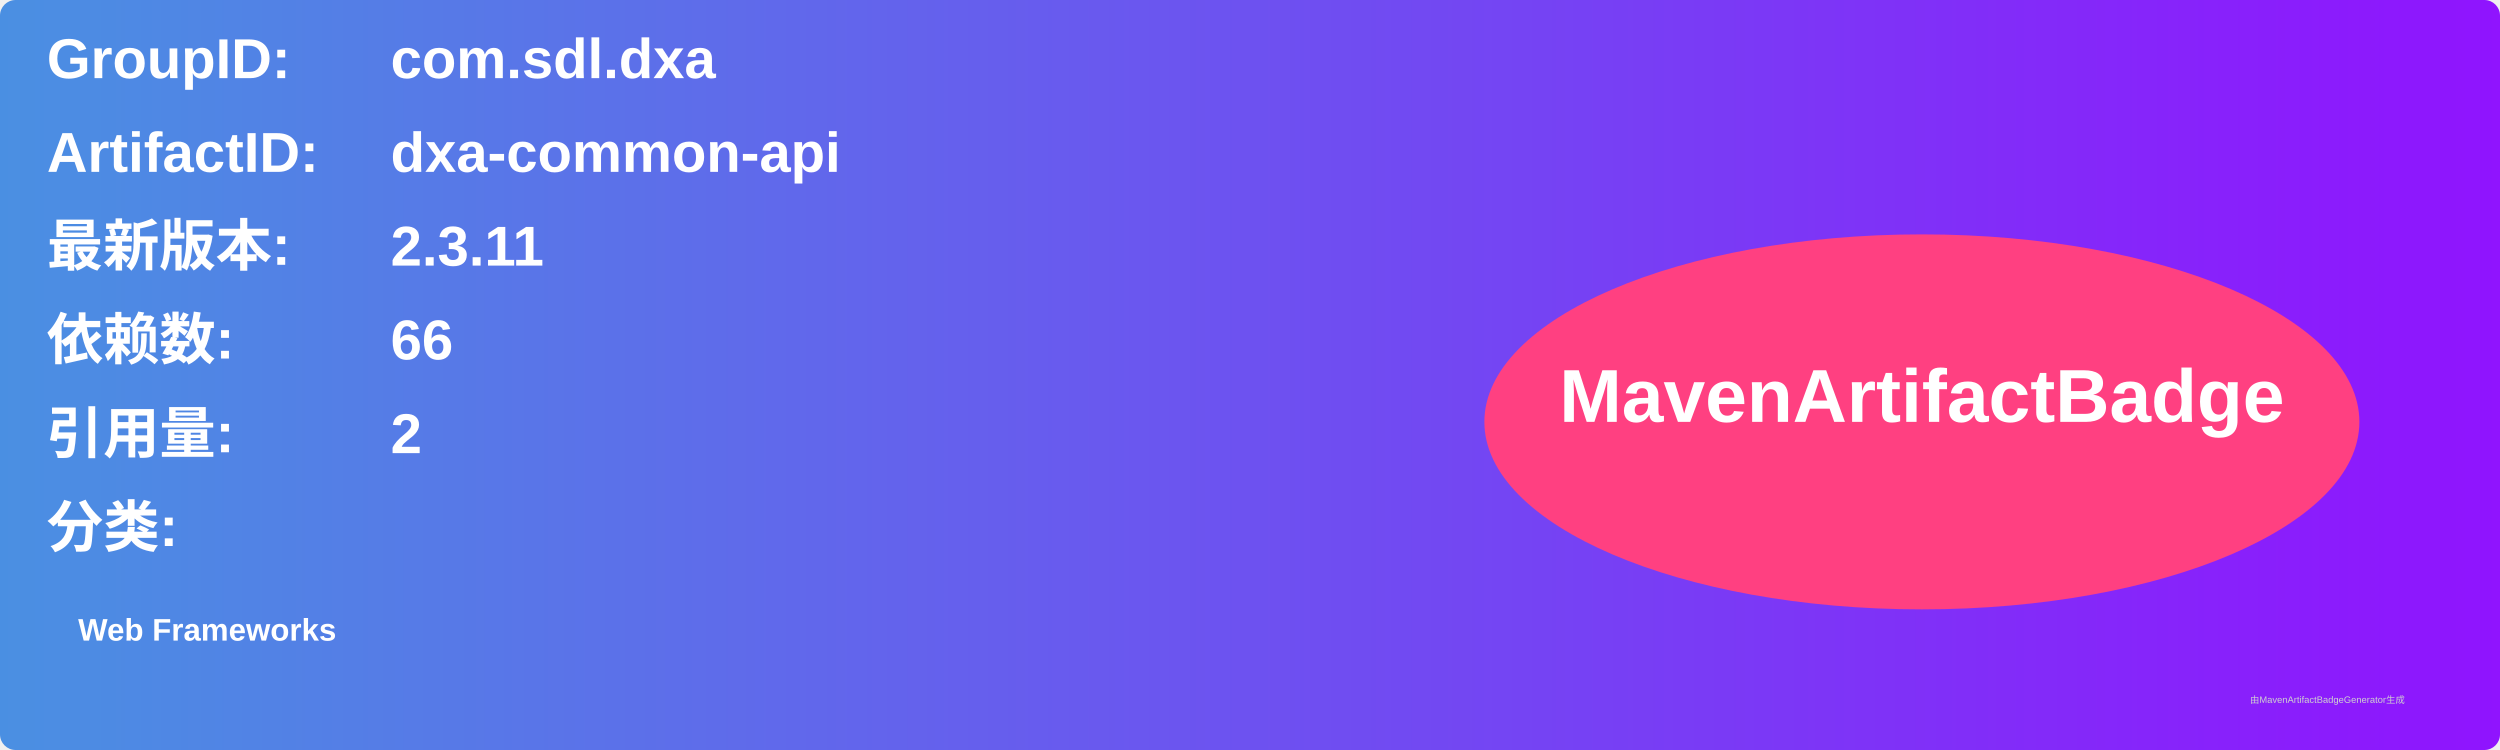
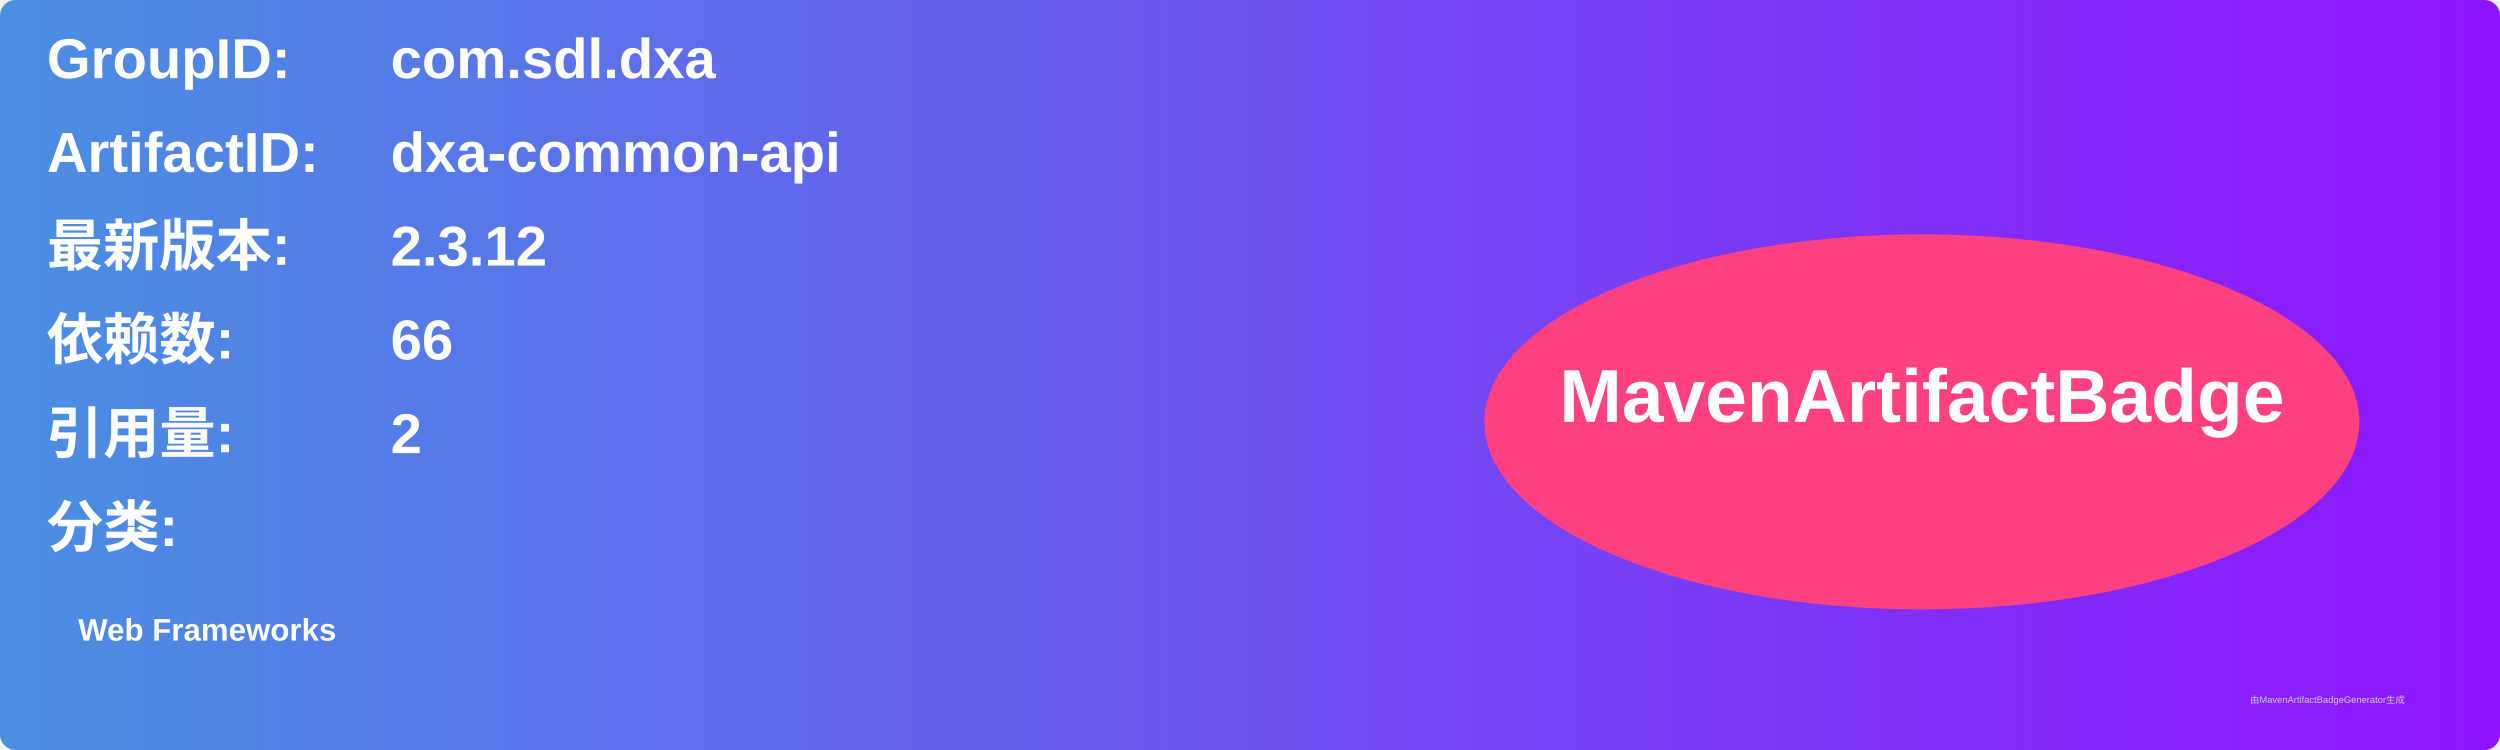
<svg xmlns="http://www.w3.org/2000/svg" width="800" height="240" viewBox="0 0 800 240">
  <linearGradient id="grad" x1="0%" y1="0%" x2="100%" y2="0%">
    <stop offset="0%" stop-color="#4a90e2" />
    <stop offset="100%" stop-color="#9013fe" />
  </linearGradient>
  <rect width="100%" height="100%" rx="5" ry="5" fill="url(#grad)" />
  <g transform="translate(15, 15)">
    <text x="0" y="10" font-family="Arial" font-size="18" fill="white" font-weight="bold" width="260">GroupID:</text>
    <text x="110" y="10" font-family="Arial" font-size="18" fill="white" font-weight="bold" width="460">com.sdl.dxa</text>
    <text x="0" y="40" font-family="Arial" font-size="18" fill="white" font-weight="bold" width="260">ArtifactID:</text>
    <text x="110" y="40" font-family="Arial" font-size="18" fill="white" font-weight="bold" width="460">dxa-common-api</text>
    <text x="0" y="70" font-family="Arial" font-size="18" fill="white" font-weight="bold">最新版本:</text>
    <text x="110" y="70" font-family="Arial" font-size="18" fill="white" font-weight="bold">
-       <tspan font-weight="bold">2.3.11</tspan>
+       <tspan font-weight="bold">2.3.12</tspan>
    </text>
    <text x="0" y="100" font-family="Arial" font-size="18" fill="white" font-weight="bold">依赖数: </text>
    <text x="110" y="100" font-family="Arial" font-size="18" fill="white">
      <tspan font-weight="bold">66</tspan>
    </text>
    <text x="0" y="130" font-family="Arial" font-size="18" fill="white" font-weight="bold">引用量: </text>
    <text x="110" y="130" font-family="Arial" font-size="18" fill="white">
      <tspan font-weight="bold">2</tspan>
    </text>
    <text x="0" y="160" font-family="Arial" font-size="18" fill="white" font-weight="bold">分类:</text>
    <text x="10" y="190" font-family="Arial" font-size="10" fill="white">
      <tspan font-weight="bold">Web Frameworks</tspan>
    </text>
    <ellipse cx="600" cy="120" rx="140" ry="60" fill="#ff4081" />
    <text x="600" y="120" text-anchor="middle" font-family="Arial" font-size="24" fill="white" font-weight="bold">MavenArtifactBadge</text>
  </g>
  <text x="720" y="225" font-family="Arial" font-size="3" fill="#d0d0d0">由MavenArtifactBadgeGenerator生成</text>
</svg>
